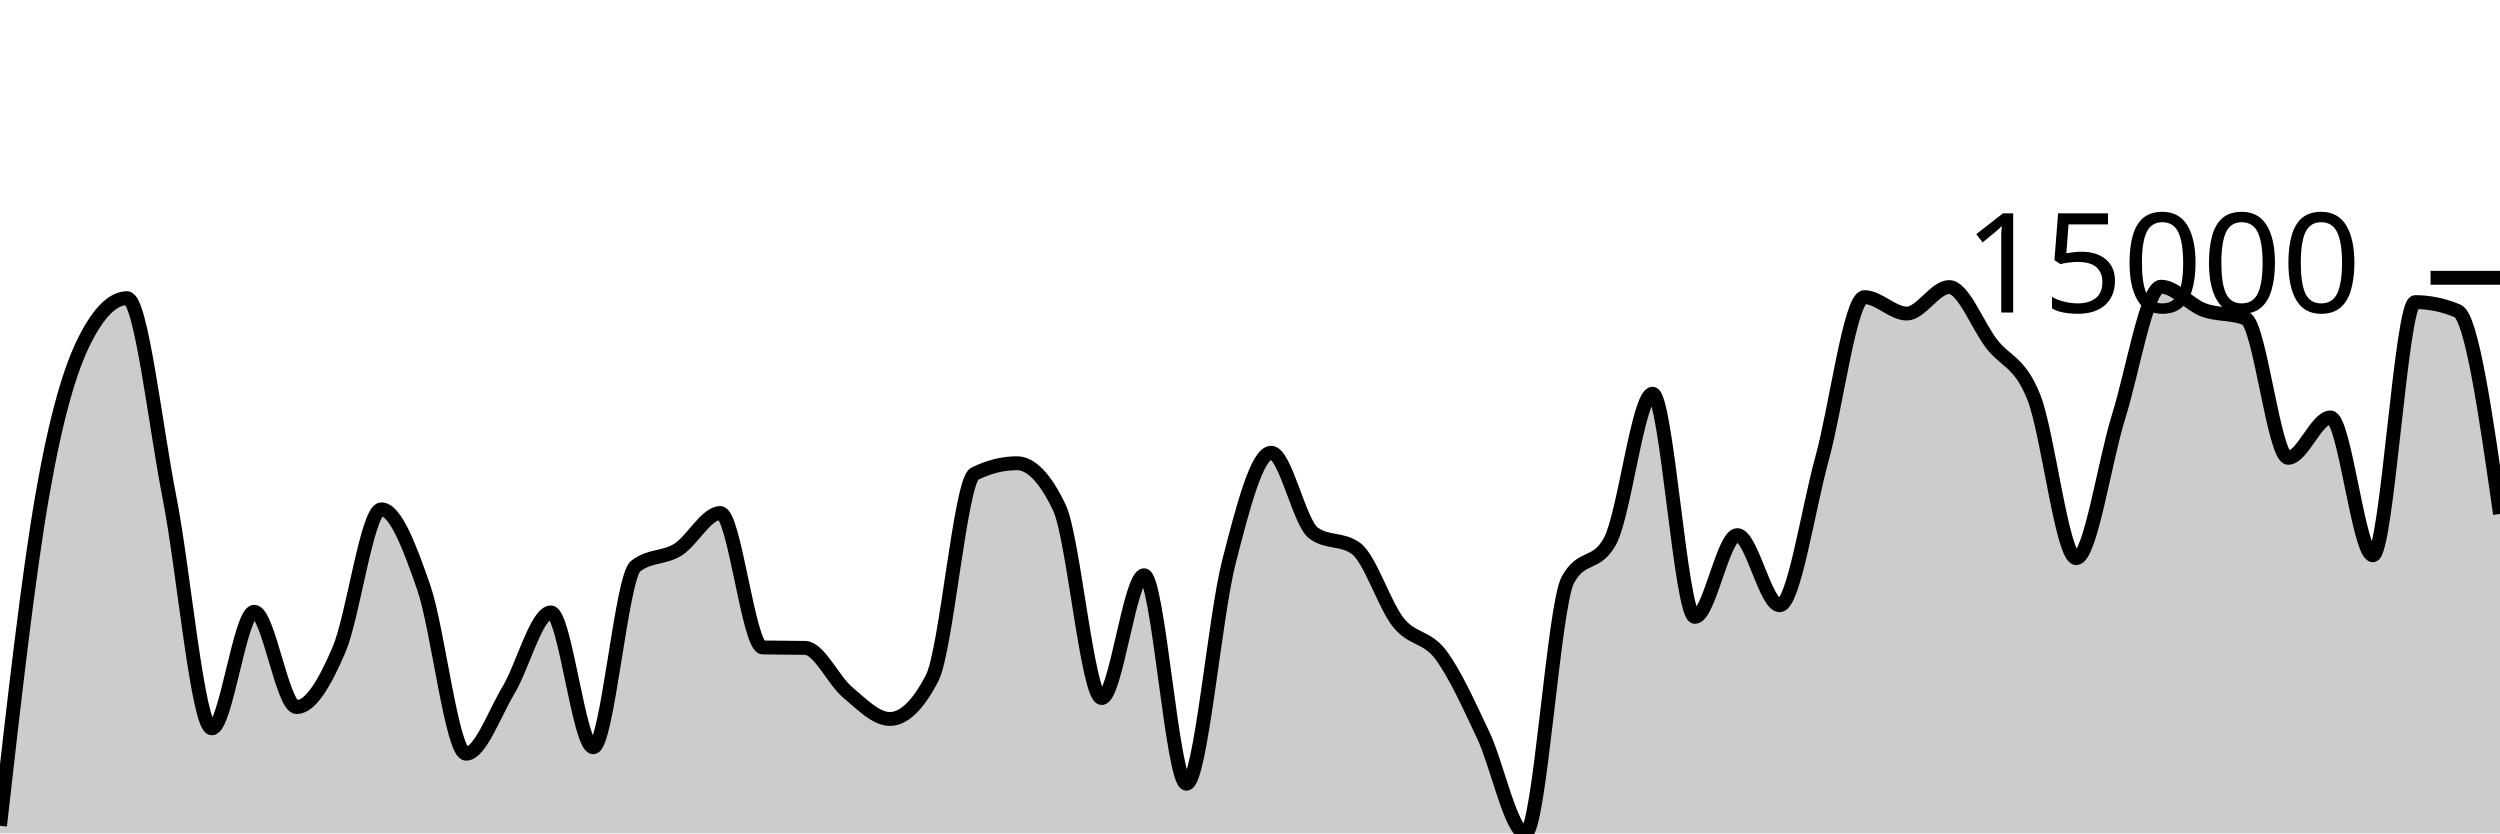
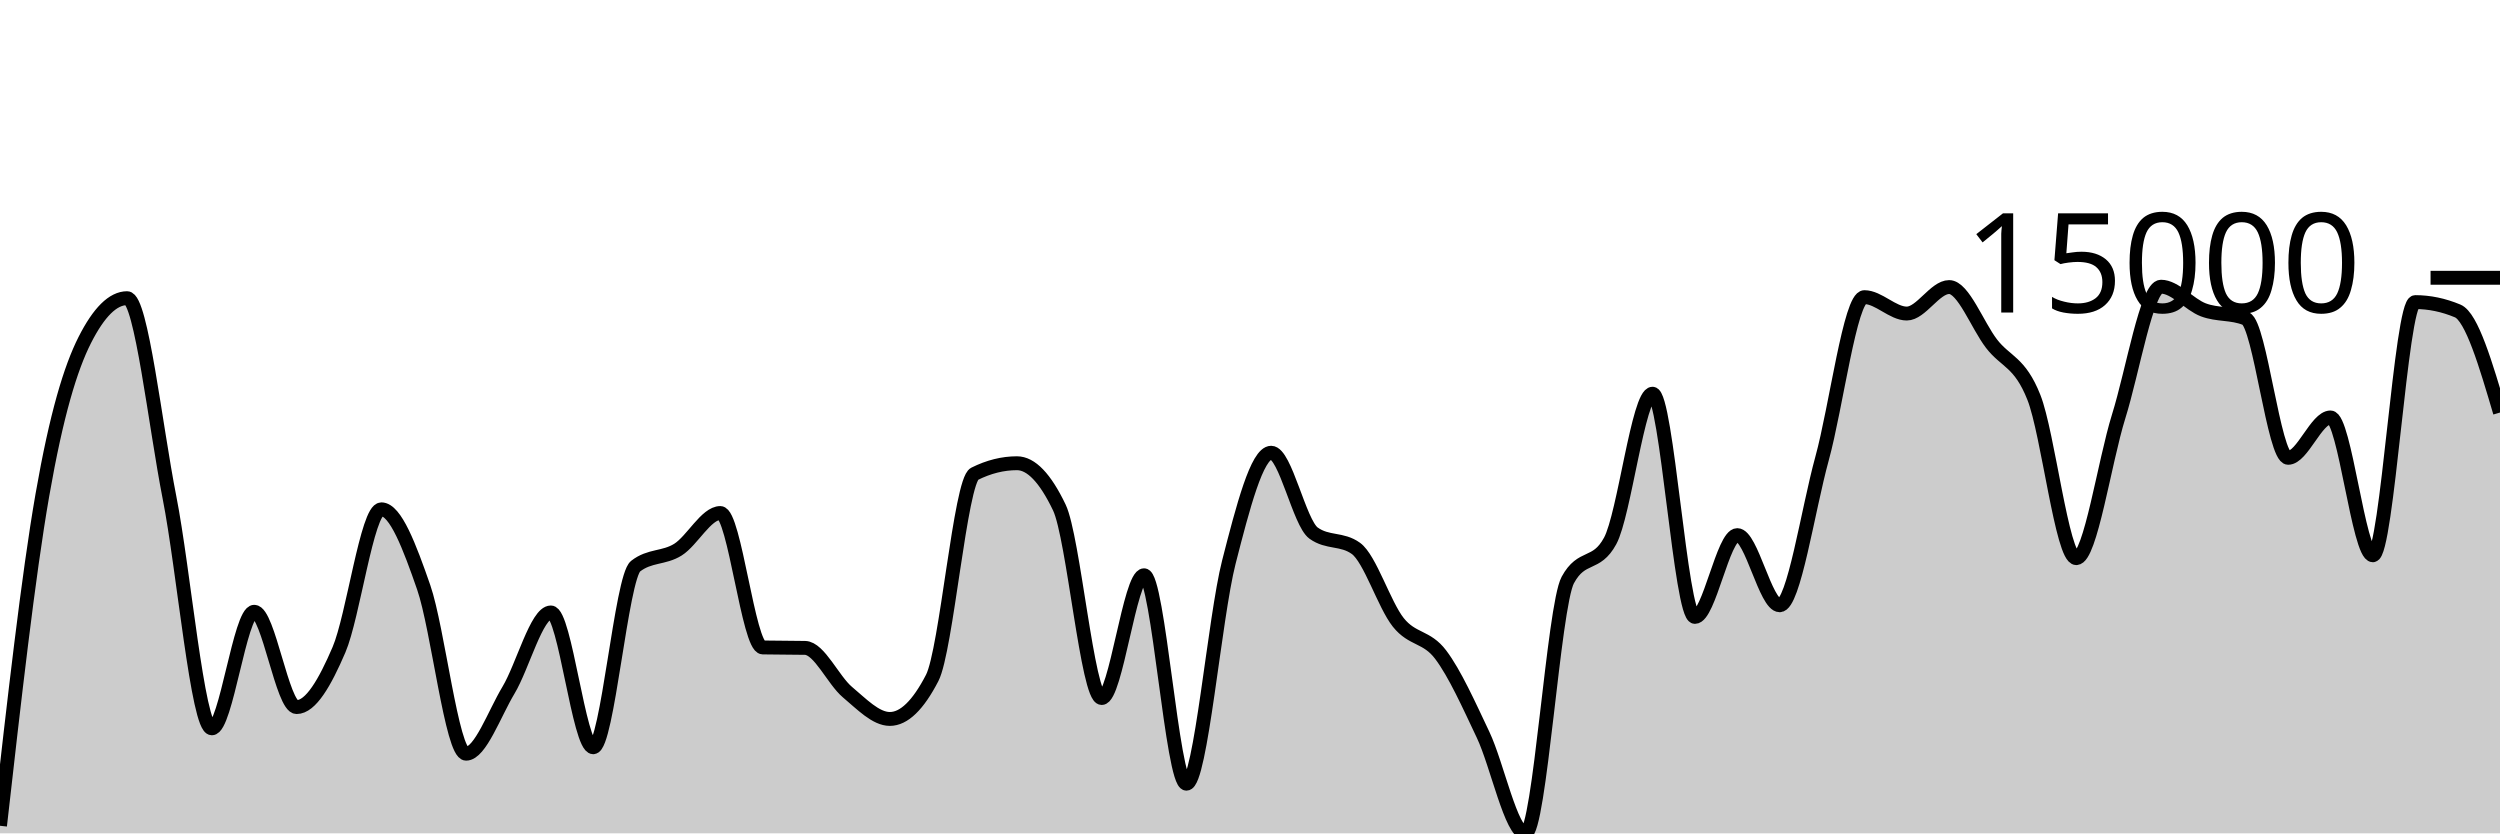
<svg xmlns="http://www.w3.org/2000/svg" viewBox="0 0 180 60">
  <g transform="translate(0,20)">
-     <path class="area" fill="rgba(0, 0, 0, 0.2)" d="M0,39.455C1.017,30.462,2.034,21.47,3.051,15.642C4.068,9.813,5.085,6.494,6.102,4.484C7.119,2.474,8.136,1.469,9.153,1.469C10.169,1.469,11.186,10.657,12.203,15.819C13.22,20.98,14.237,32.44,15.254,32.44C16.271,32.44,17.288,24.047,18.305,24.047C19.322,24.047,20.339,30.91,21.356,30.91C22.373,30.91,23.39,29.155,24.407,26.782C25.424,24.409,26.441,16.671,27.458,16.671C28.475,16.671,29.492,19.361,30.508,22.293C31.525,25.226,32.542,34.266,33.559,34.266C34.576,34.266,35.593,31.39,36.61,29.695C37.627,28,38.644,24.096,39.661,24.096C40.678,24.096,41.695,33.802,42.712,33.802C43.729,33.802,44.746,21.559,45.763,20.765C46.78,19.97,47.797,20.211,48.814,19.573C49.831,18.935,50.847,16.937,51.864,16.937C52.881,16.937,53.898,26.594,54.915,26.616C55.932,26.638,56.949,26.627,57.966,26.648C58.983,26.67,60,28.982,61.017,29.834C62.034,30.687,63.051,31.764,64.068,31.764C65.085,31.764,66.102,30.779,67.119,28.81C68.136,26.841,69.153,14.623,70.169,14.115C71.186,13.607,72.203,13.353,73.22,13.353C74.237,13.353,75.254,14.414,76.271,16.537C77.288,18.659,78.305,30.258,79.322,30.258C80.339,30.258,81.356,21.419,82.373,21.419C83.39,21.419,84.407,36.427,85.424,36.427C86.441,36.427,87.458,24.455,88.475,20.483C89.492,16.512,90.508,12.597,91.525,12.597C92.542,12.597,93.559,17.647,94.576,18.382C95.593,19.117,96.61,18.75,97.627,19.485C98.644,20.22,99.661,23.538,100.678,24.813C101.695,26.088,102.712,25.788,103.729,27.136C104.746,28.483,105.763,30.756,106.78,32.9C107.797,35.044,108.814,40,109.831,40C110.847,40,111.864,23.637,112.881,21.76C113.898,19.882,114.915,20.821,115.932,18.944C116.949,17.067,117.966,8.347,118.983,8.347C120,8.347,121.017,24.418,122.034,24.418C123.051,24.418,124.068,18.528,125.085,18.528C126.102,18.528,127.119,23.579,128.136,23.579C129.153,23.579,130.169,16.718,131.186,13.021C132.203,9.323,133.22,1.395,134.237,1.395C135.254,1.395,136.271,2.576,137.288,2.576C138.305,2.576,139.322,0.668,140.339,0.668C141.356,0.668,142.373,3.421,143.39,4.745C144.407,6.07,145.424,6.041,146.441,8.614C147.458,11.188,148.475,20.186,149.492,20.186C150.508,20.186,151.525,13.243,152.542,9.986C153.559,6.729,154.576,0.643,155.593,0.643C156.61,0.643,157.627,1.929,158.644,2.311C159.661,2.694,160.678,2.52,161.695,2.937C162.712,3.354,163.729,12.963,164.746,12.963C165.763,12.963,166.78,10.056,167.797,10.056C168.814,10.056,169.831,19.981,170.847,19.981C171.864,19.981,172.881,1.751,173.898,1.751C174.915,1.751,175.932,1.963,176.949,2.387C177.966,2.811,178.983,9.907,180,17.003L180,40C178.983,40,177.966,40,176.949,40C175.932,40,174.915,40,173.898,40C172.881,40,171.864,40,170.847,40C169.831,40,168.814,40,167.797,40C166.78,40,165.763,40,164.746,40C163.729,40,162.712,40,161.695,40C160.678,40,159.661,40,158.644,40C157.627,40,156.61,40,155.593,40C154.576,40,153.559,40,152.542,40C151.525,40,150.508,40,149.492,40C148.475,40,147.458,40,146.441,40C145.424,40,144.407,40,143.39,40C142.373,40,141.356,40,140.339,40C139.322,40,138.305,40,137.288,40C136.271,40,135.254,40,134.237,40C133.22,40,132.203,40,131.186,40C130.169,40,129.153,40,128.136,40C127.119,40,126.102,40,125.085,40C124.068,40,123.051,40,122.034,40C121.017,40,120,40,118.983,40C117.966,40,116.949,40,115.932,40C114.915,40,113.898,40,112.881,40C111.864,40,110.847,40,109.831,40C108.814,40,107.797,40,106.78,40C105.763,40,104.746,40,103.729,40C102.712,40,101.695,40,100.678,40C99.661,40,98.644,40,97.627,40C96.61,40,95.593,40,94.576,40C93.559,40,92.542,40,91.525,40C90.508,40,89.492,40,88.475,40C87.458,40,86.441,40,85.424,40C84.407,40,83.39,40,82.373,40C81.356,40,80.339,40,79.322,40C78.305,40,77.288,40,76.271,40C75.254,40,74.237,40,73.22,40C72.203,40,71.186,40,70.169,40C69.153,40,68.136,40,67.119,40C66.102,40,65.085,40,64.068,40C63.051,40,62.034,40,61.017,40C60,40,58.983,40,57.966,40C56.949,40,55.932,40,54.915,40C53.898,40,52.881,40,51.864,40C50.847,40,49.831,40,48.814,40C47.797,40,46.78,40,45.763,40C44.746,40,43.729,40,42.712,40C41.695,40,40.678,40,39.661,40C38.644,40,37.627,40,36.61,40C35.593,40,34.576,40,33.559,40C32.542,40,31.525,40,30.508,40C29.492,40,28.475,40,27.458,40C26.441,40,25.424,40,24.407,40C23.39,40,22.373,40,21.356,40C20.339,40,19.322,40,18.305,40C17.288,40,16.271,40,15.254,40C14.237,40,13.22,40,12.203,40C11.186,40,10.169,40,9.153,40C8.136,40,7.119,40,6.102,40C5.085,40,4.068,40,3.051,40C2.034,40,1.017,40,0,40Z" />
-     <path class="line" stroke="black" fill="none" d="M0,39.455C1.017,30.462,2.034,21.47,3.051,15.642C4.068,9.813,5.085,6.494,6.102,4.484C7.119,2.474,8.136,1.469,9.153,1.469C10.169,1.469,11.186,10.657,12.203,15.819C13.22,20.98,14.237,32.44,15.254,32.44C16.271,32.44,17.288,24.047,18.305,24.047C19.322,24.047,20.339,30.91,21.356,30.91C22.373,30.91,23.39,29.155,24.407,26.782C25.424,24.409,26.441,16.671,27.458,16.671C28.475,16.671,29.492,19.361,30.508,22.293C31.525,25.226,32.542,34.266,33.559,34.266C34.576,34.266,35.593,31.39,36.61,29.695C37.627,28,38.644,24.096,39.661,24.096C40.678,24.096,41.695,33.802,42.712,33.802C43.729,33.802,44.746,21.559,45.763,20.765C46.78,19.97,47.797,20.211,48.814,19.573C49.831,18.935,50.847,16.937,51.864,16.937C52.881,16.937,53.898,26.594,54.915,26.616C55.932,26.638,56.949,26.627,57.966,26.648C58.983,26.67,60,28.982,61.017,29.834C62.034,30.687,63.051,31.764,64.068,31.764C65.085,31.764,66.102,30.779,67.119,28.81C68.136,26.841,69.153,14.623,70.169,14.115C71.186,13.607,72.203,13.353,73.22,13.353C74.237,13.353,75.254,14.414,76.271,16.537C77.288,18.659,78.305,30.258,79.322,30.258C80.339,30.258,81.356,21.419,82.373,21.419C83.39,21.419,84.407,36.427,85.424,36.427C86.441,36.427,87.458,24.455,88.475,20.483C89.492,16.512,90.508,12.597,91.525,12.597C92.542,12.597,93.559,17.647,94.576,18.382C95.593,19.117,96.61,18.75,97.627,19.485C98.644,20.22,99.661,23.538,100.678,24.813C101.695,26.088,102.712,25.788,103.729,27.136C104.746,28.483,105.763,30.756,106.78,32.9C107.797,35.044,108.814,40,109.831,40C110.847,40,111.864,23.637,112.881,21.76C113.898,19.882,114.915,20.821,115.932,18.944C116.949,17.067,117.966,8.347,118.983,8.347C120,8.347,121.017,24.418,122.034,24.418C123.051,24.418,124.068,18.528,125.085,18.528C126.102,18.528,127.119,23.579,128.136,23.579C129.153,23.579,130.169,16.718,131.186,13.021C132.203,9.323,133.22,1.395,134.237,1.395C135.254,1.395,136.271,2.576,137.288,2.576C138.305,2.576,139.322,0.668,140.339,0.668C141.356,0.668,142.373,3.421,143.39,4.745C144.407,6.07,145.424,6.041,146.441,8.614C147.458,11.188,148.475,20.186,149.492,20.186C150.508,20.186,151.525,13.243,152.542,9.986C153.559,6.729,154.576,0.643,155.593,0.643C156.61,0.643,157.627,1.929,158.644,2.311C159.661,2.694,160.678,2.52,161.695,2.937C162.712,3.354,163.729,12.963,164.746,12.963C165.763,12.963,166.78,10.056,167.797,10.056C168.814,10.056,169.831,19.981,170.847,19.981C171.864,19.981,172.881,1.751,173.898,1.751C174.915,1.751,175.932,1.963,176.949,2.387C177.966,2.811,178.983,9.907,180,17.003" />
+     <path class="area" fill="rgba(0, 0, 0, 0.2)" d="M0,39.455C1.017,30.462,2.034,21.47,3.051,15.642C4.068,9.813,5.085,6.494,6.102,4.484C7.119,2.474,8.136,1.469,9.153,1.469C10.169,1.469,11.186,10.657,12.203,15.819C13.22,20.98,14.237,32.44,15.254,32.44C16.271,32.44,17.288,24.047,18.305,24.047C19.322,24.047,20.339,30.91,21.356,30.91C22.373,30.91,23.39,29.155,24.407,26.782C25.424,24.409,26.441,16.671,27.458,16.671C28.475,16.671,29.492,19.361,30.508,22.293C31.525,25.226,32.542,34.266,33.559,34.266C34.576,34.266,35.593,31.39,36.61,29.695C37.627,28,38.644,24.096,39.661,24.096C40.678,24.096,41.695,33.802,42.712,33.802C43.729,33.802,44.746,21.559,45.763,20.765C46.78,19.97,47.797,20.211,48.814,19.573C49.831,18.935,50.847,16.937,51.864,16.937C52.881,16.937,53.898,26.594,54.915,26.616C55.932,26.638,56.949,26.627,57.966,26.648C58.983,26.67,60,28.982,61.017,29.834C62.034,30.687,63.051,31.764,64.068,31.764C65.085,31.764,66.102,30.779,67.119,28.81C68.136,26.841,69.153,14.623,70.169,14.115C71.186,13.607,72.203,13.353,73.22,13.353C74.237,13.353,75.254,14.414,76.271,16.537C77.288,18.659,78.305,30.258,79.322,30.258C80.339,30.258,81.356,21.419,82.373,21.419C83.39,21.419,84.407,36.427,85.424,36.427C86.441,36.427,87.458,24.455,88.475,20.483C89.492,16.512,90.508,12.597,91.525,12.597C92.542,12.597,93.559,17.647,94.576,18.382C95.593,19.117,96.61,18.75,97.627,19.485C98.644,20.22,99.661,23.538,100.678,24.813C101.695,26.088,102.712,25.788,103.729,27.136C104.746,28.483,105.763,30.756,106.78,32.9C107.797,35.044,108.814,40,109.831,40C110.847,40,111.864,23.637,112.881,21.76C113.898,19.882,114.915,20.821,115.932,18.944C116.949,17.067,117.966,8.347,118.983,8.347C120,8.347,121.017,24.418,122.034,24.418C123.051,24.418,124.068,18.528,125.085,18.528C126.102,18.528,127.119,23.579,128.136,23.579C129.153,23.579,130.169,16.718,131.186,13.021C132.203,9.323,133.22,1.395,134.237,1.395C135.254,1.395,136.271,2.576,137.288,2.576C138.305,2.576,139.322,0.668,140.339,0.668C141.356,0.668,142.373,3.421,143.39,4.745C144.407,6.07,145.424,6.041,146.441,8.614C147.458,11.188,148.475,20.186,149.492,20.186C150.508,20.186,151.525,13.243,152.542,9.986C153.559,6.729,154.576,0.643,155.593,0.643C156.61,0.643,157.627,1.929,158.644,2.311C159.661,2.694,160.678,2.52,161.695,2.937C162.712,3.354,163.729,12.963,164.746,12.963C165.763,12.963,166.78,10.056,167.797,10.056C168.814,10.056,169.831,19.981,170.847,19.981C171.864,19.981,172.881,1.751,173.898,1.751C174.915,1.751,175.932,1.963,176.949,2.387C177.966,2.811,178.983,6.257,180,9.703L180,40C178.983,40,177.966,40,176.949,40C175.932,40,174.915,40,173.898,40C172.881,40,171.864,40,170.847,40C169.831,40,168.814,40,167.797,40C166.78,40,165.763,40,164.746,40C163.729,40,162.712,40,161.695,40C160.678,40,159.661,40,158.644,40C157.627,40,156.61,40,155.593,40C154.576,40,153.559,40,152.542,40C151.525,40,150.508,40,149.492,40C148.475,40,147.458,40,146.441,40C145.424,40,144.407,40,143.39,40C142.373,40,141.356,40,140.339,40C139.322,40,138.305,40,137.288,40C136.271,40,135.254,40,134.237,40C133.22,40,132.203,40,131.186,40C130.169,40,129.153,40,128.136,40C127.119,40,126.102,40,125.085,40C124.068,40,123.051,40,122.034,40C121.017,40,120,40,118.983,40C117.966,40,116.949,40,115.932,40C114.915,40,113.898,40,112.881,40C111.864,40,110.847,40,109.831,40C108.814,40,107.797,40,106.78,40C105.763,40,104.746,40,103.729,40C102.712,40,101.695,40,100.678,40C99.661,40,98.644,40,97.627,40C96.61,40,95.593,40,94.576,40C93.559,40,92.542,40,91.525,40C90.508,40,89.492,40,88.475,40C87.458,40,86.441,40,85.424,40C84.407,40,83.39,40,82.373,40C81.356,40,80.339,40,79.322,40C78.305,40,77.288,40,76.271,40C75.254,40,74.237,40,73.22,40C72.203,40,71.186,40,70.169,40C69.153,40,68.136,40,67.119,40C66.102,40,65.085,40,64.068,40C63.051,40,62.034,40,61.017,40C60,40,58.983,40,57.966,40C56.949,40,55.932,40,54.915,40C53.898,40,52.881,40,51.864,40C50.847,40,49.831,40,48.814,40C47.797,40,46.78,40,45.763,40C44.746,40,43.729,40,42.712,40C41.695,40,40.678,40,39.661,40C38.644,40,37.627,40,36.61,40C35.593,40,34.576,40,33.559,40C32.542,40,31.525,40,30.508,40C29.492,40,28.475,40,27.458,40C26.441,40,25.424,40,24.407,40C23.39,40,22.373,40,21.356,40C20.339,40,19.322,40,18.305,40C17.288,40,16.271,40,15.254,40C14.237,40,13.22,40,12.203,40C11.186,40,10.169,40,9.153,40C8.136,40,7.119,40,6.102,40C5.085,40,4.068,40,3.051,40C2.034,40,1.017,40,0,40Z" />
+     <path class="line" stroke="black" fill="none" d="M0,39.455C1.017,30.462,2.034,21.47,3.051,15.642C4.068,9.813,5.085,6.494,6.102,4.484C7.119,2.474,8.136,1.469,9.153,1.469C10.169,1.469,11.186,10.657,12.203,15.819C13.22,20.98,14.237,32.44,15.254,32.44C16.271,32.44,17.288,24.047,18.305,24.047C19.322,24.047,20.339,30.91,21.356,30.91C22.373,30.91,23.39,29.155,24.407,26.782C25.424,24.409,26.441,16.671,27.458,16.671C28.475,16.671,29.492,19.361,30.508,22.293C31.525,25.226,32.542,34.266,33.559,34.266C34.576,34.266,35.593,31.39,36.61,29.695C37.627,28,38.644,24.096,39.661,24.096C40.678,24.096,41.695,33.802,42.712,33.802C43.729,33.802,44.746,21.559,45.763,20.765C46.78,19.97,47.797,20.211,48.814,19.573C49.831,18.935,50.847,16.937,51.864,16.937C52.881,16.937,53.898,26.594,54.915,26.616C55.932,26.638,56.949,26.627,57.966,26.648C58.983,26.67,60,28.982,61.017,29.834C62.034,30.687,63.051,31.764,64.068,31.764C65.085,31.764,66.102,30.779,67.119,28.81C68.136,26.841,69.153,14.623,70.169,14.115C71.186,13.607,72.203,13.353,73.22,13.353C74.237,13.353,75.254,14.414,76.271,16.537C77.288,18.659,78.305,30.258,79.322,30.258C80.339,30.258,81.356,21.419,82.373,21.419C83.39,21.419,84.407,36.427,85.424,36.427C86.441,36.427,87.458,24.455,88.475,20.483C89.492,16.512,90.508,12.597,91.525,12.597C92.542,12.597,93.559,17.647,94.576,18.382C95.593,19.117,96.61,18.75,97.627,19.485C98.644,20.22,99.661,23.538,100.678,24.813C101.695,26.088,102.712,25.788,103.729,27.136C104.746,28.483,105.763,30.756,106.78,32.9C107.797,35.044,108.814,40,109.831,40C110.847,40,111.864,23.637,112.881,21.76C113.898,19.882,114.915,20.821,115.932,18.944C116.949,17.067,117.966,8.347,118.983,8.347C120,8.347,121.017,24.418,122.034,24.418C123.051,24.418,124.068,18.528,125.085,18.528C126.102,18.528,127.119,23.579,128.136,23.579C129.153,23.579,130.169,16.718,131.186,13.021C132.203,9.323,133.22,1.395,134.237,1.395C135.254,1.395,136.271,2.576,137.288,2.576C138.305,2.576,139.322,0.668,140.339,0.668C141.356,0.668,142.373,3.421,143.39,4.745C144.407,6.07,145.424,6.041,146.441,8.614C147.458,11.188,148.475,20.186,149.492,20.186C150.508,20.186,151.525,13.243,152.542,9.986C153.559,6.729,154.576,0.643,155.593,0.643C156.61,0.643,157.627,1.929,158.644,2.311C159.661,2.694,160.678,2.52,161.695,2.937C162.712,3.354,163.729,12.963,164.746,12.963C165.763,12.963,166.78,10.056,167.797,10.056C168.814,10.056,169.831,19.981,170.847,19.981C171.864,19.981,172.881,1.751,173.898,1.751C174.915,1.751,175.932,1.963,176.949,2.387C177.966,2.811,178.983,6.257,180,9.703" />
    <path class="axis-ceiling" stroke-width="1" stroke="black" fill="none" d="M175,0L180,0" />
    <text class="axis-ceiling-label" font-family="sans-serif" text-anchor="end" font-size="10px" x="170" y="2.5">15000</text>
  </g>
</svg>
